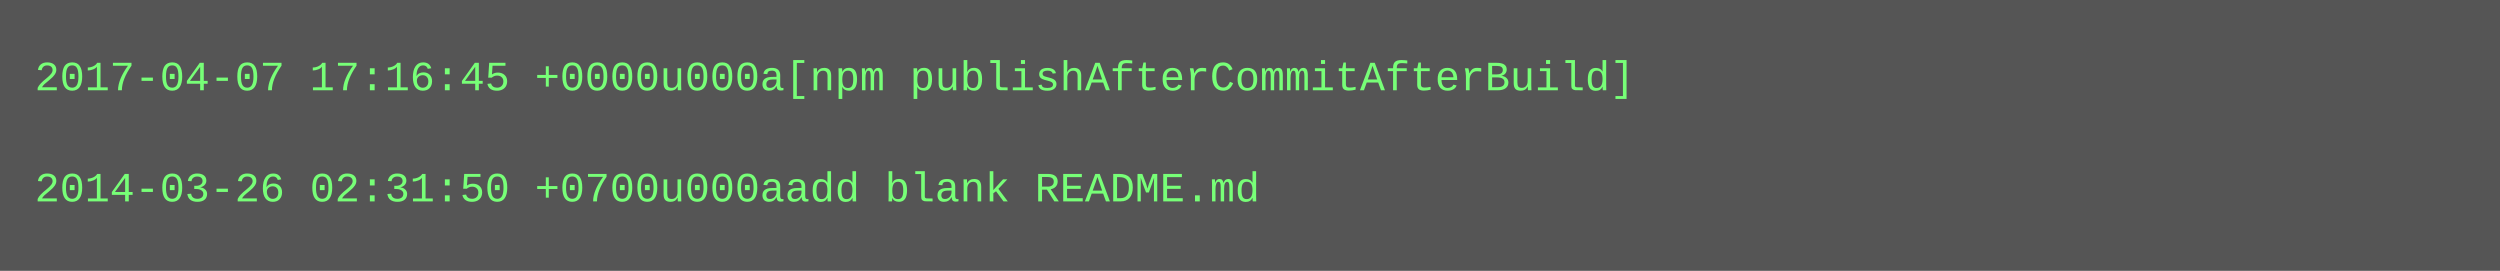
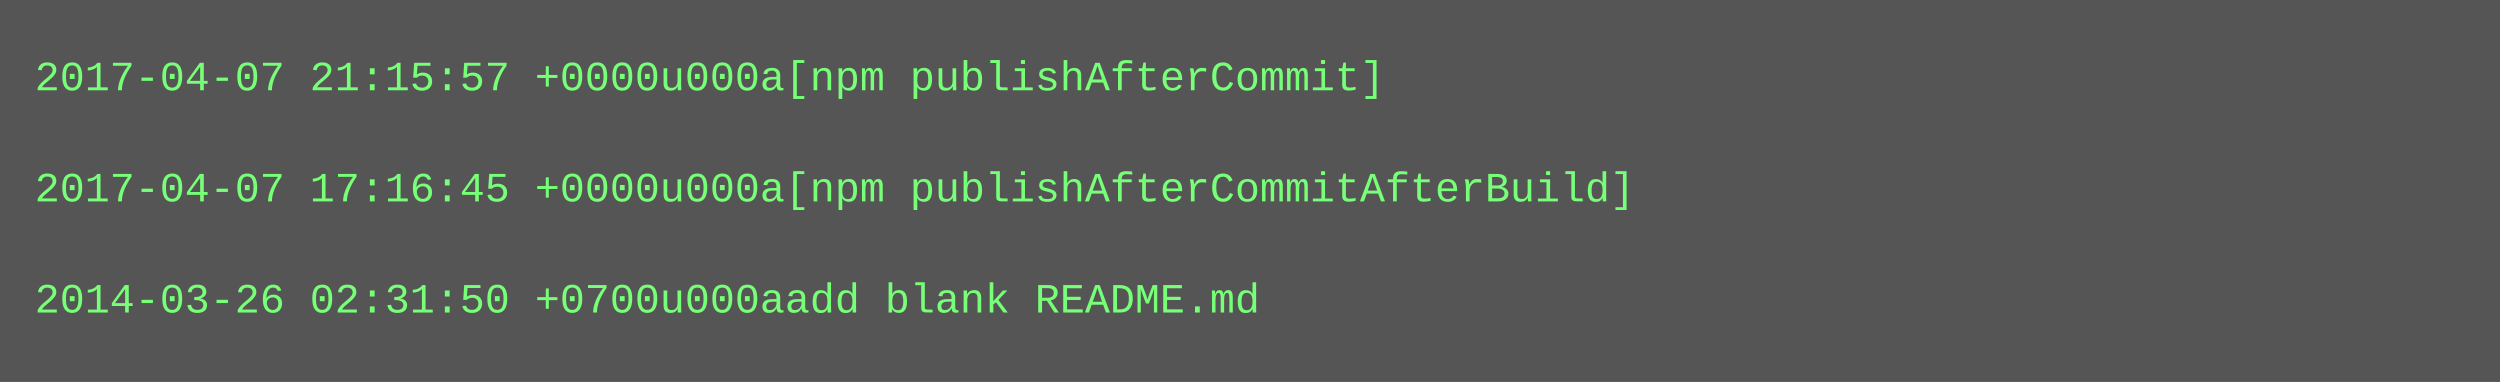
- <svg xmlns="http://www.w3.org/2000/svg" height="78" width="720">
-   <rect height="78" fill="#555" width="720" />
+ <svg xmlns="http://www.w3.org/2000/svg" height="110" width="720">
+   <rect height="110" fill="#555" width="720" />
  <text fill="#7f7" font-family="Courier New" font-size="12" xml:space="preserve">
-     <tspan x="10" y="26">2017-04-07 17:16:45 +0000u000a[npm publishAfterCommitAfterBuild]</tspan>
+     <tspan x="10" y="26">2017-04-07 21:15:57 +0000u000a[npm publishAfterCommit]</tspan>
    <tspan x="10" y="42" />
-     <tspan x="10" y="58">2014-03-26 02:31:50 +0700u000aadd blank README.md</tspan>
+     <tspan x="10" y="58">2017-04-07 17:16:45 +0000u000a[npm publishAfterCommitAfterBuild]</tspan>
+     <tspan x="10" y="74" />
+     <tspan x="10" y="90">2014-03-26 02:31:50 +0700u000aadd blank README.md</tspan>
  </text>
</svg>
